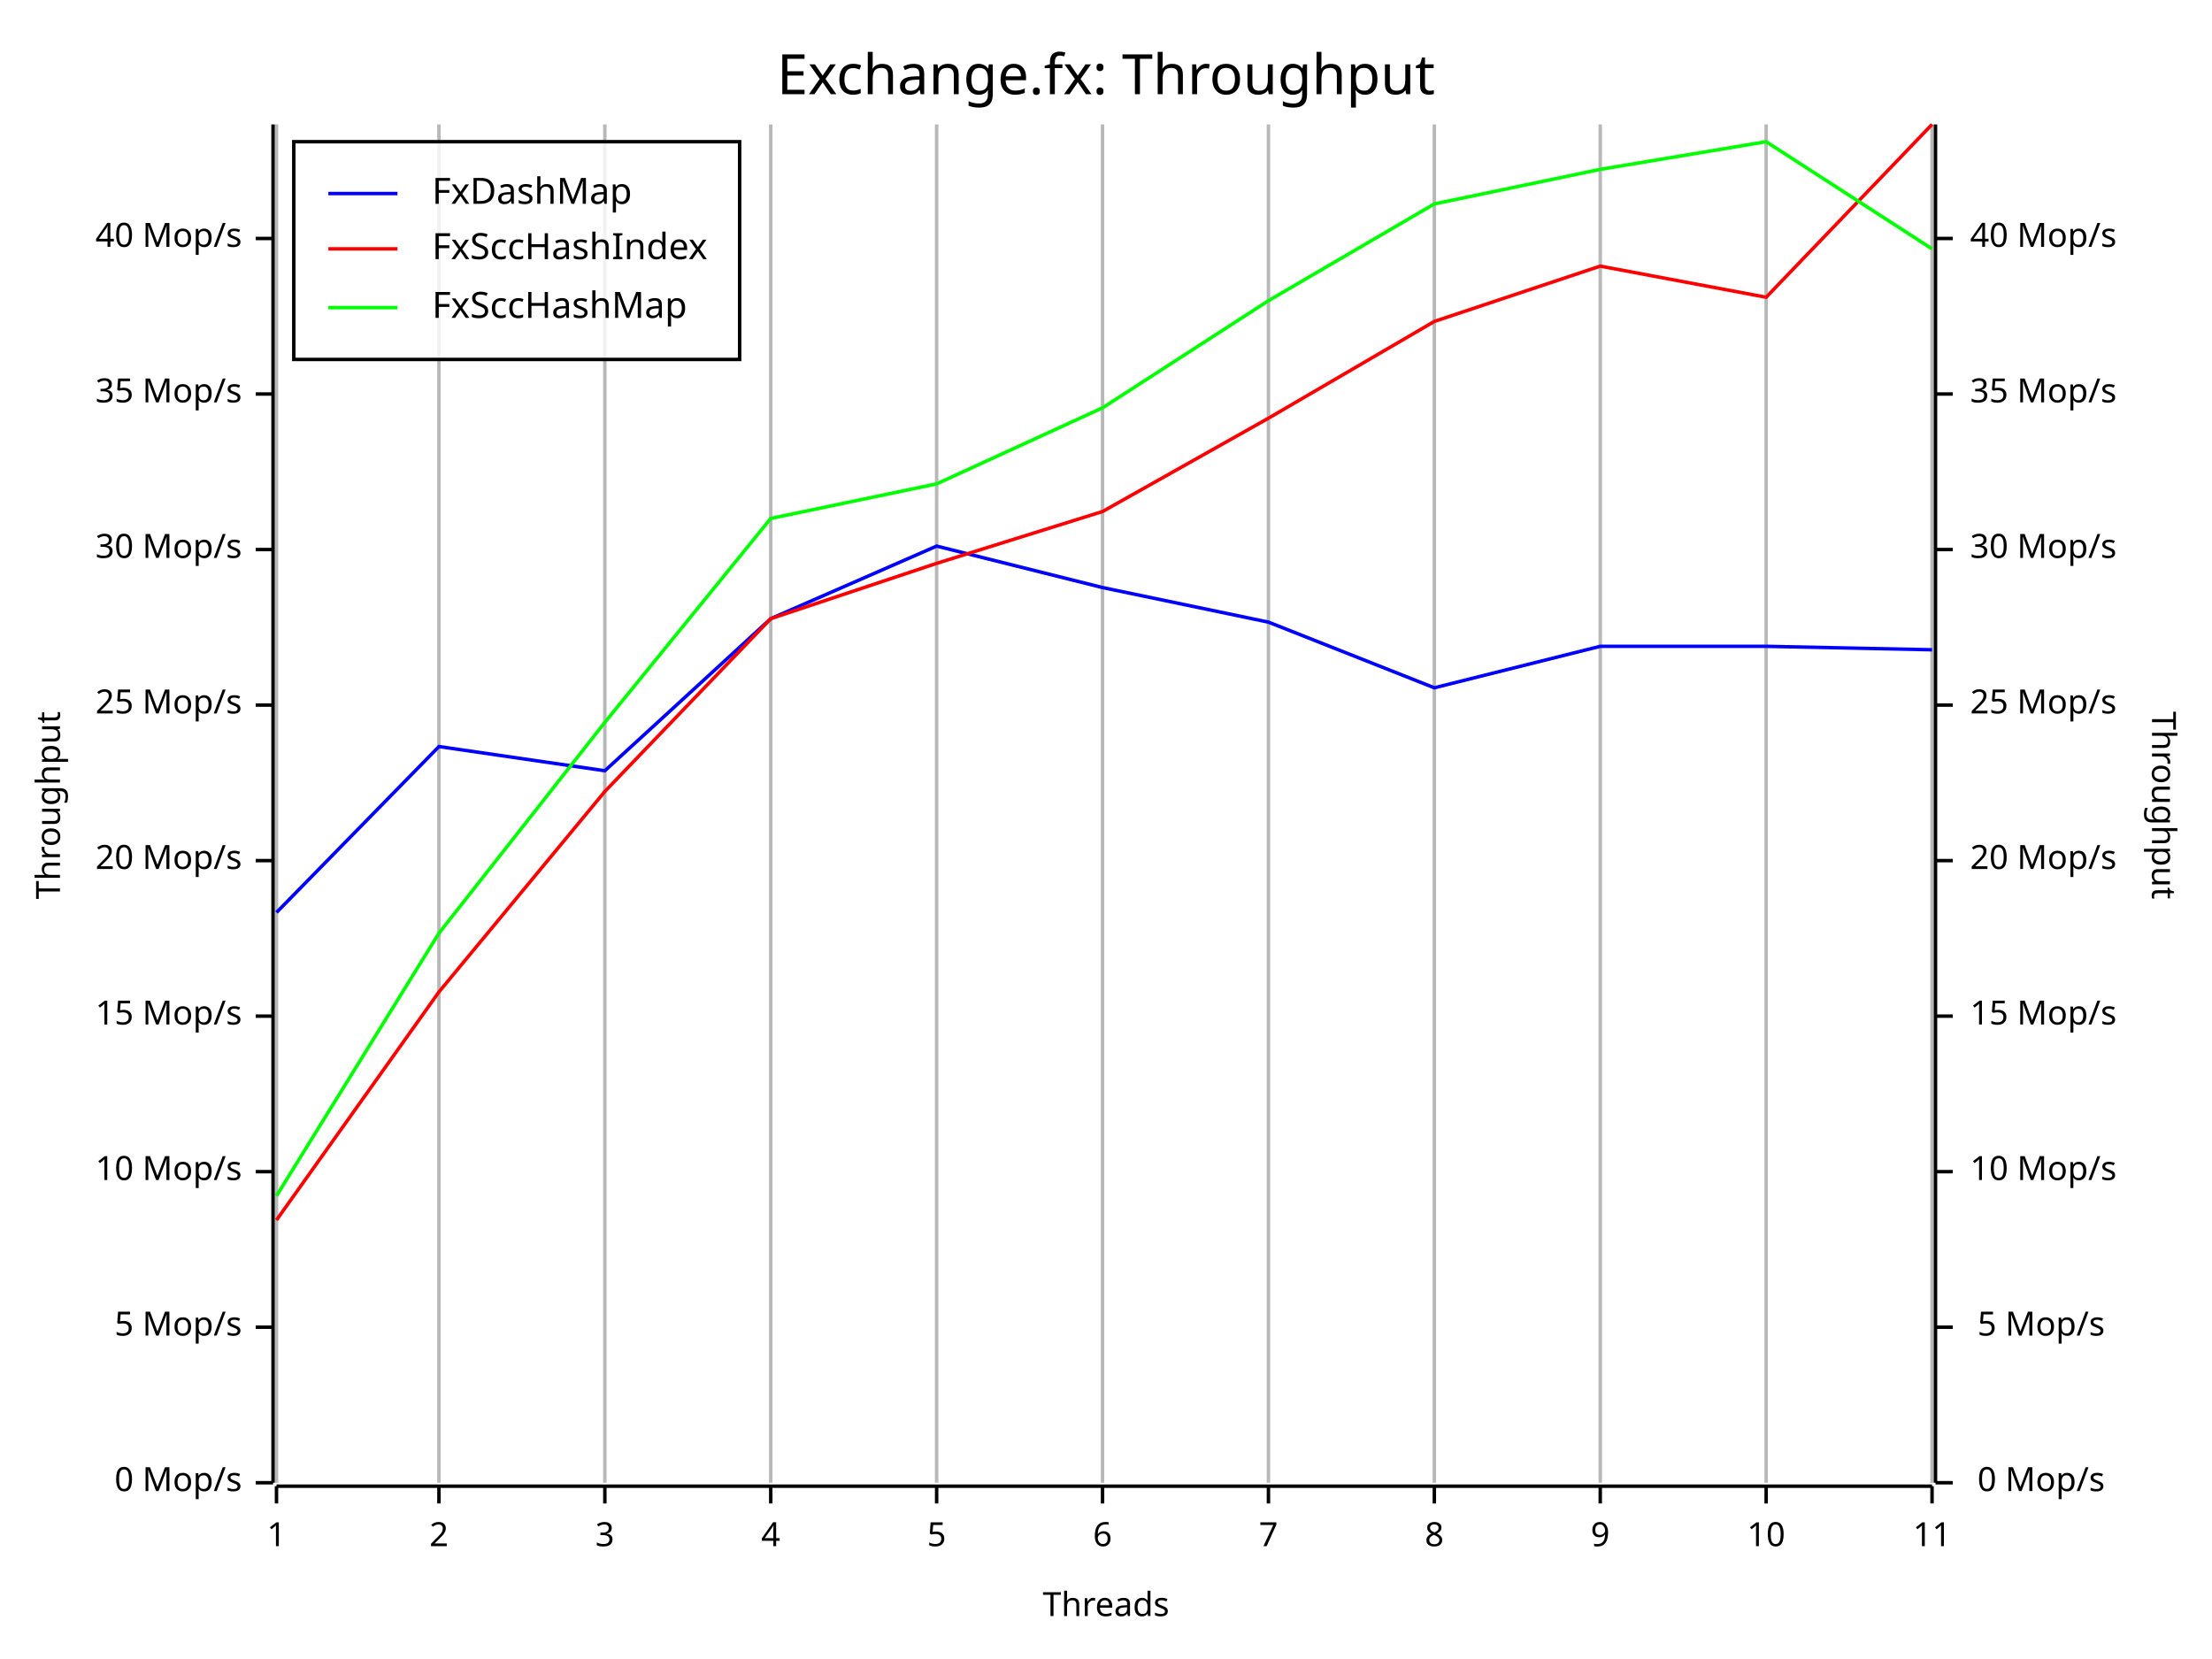
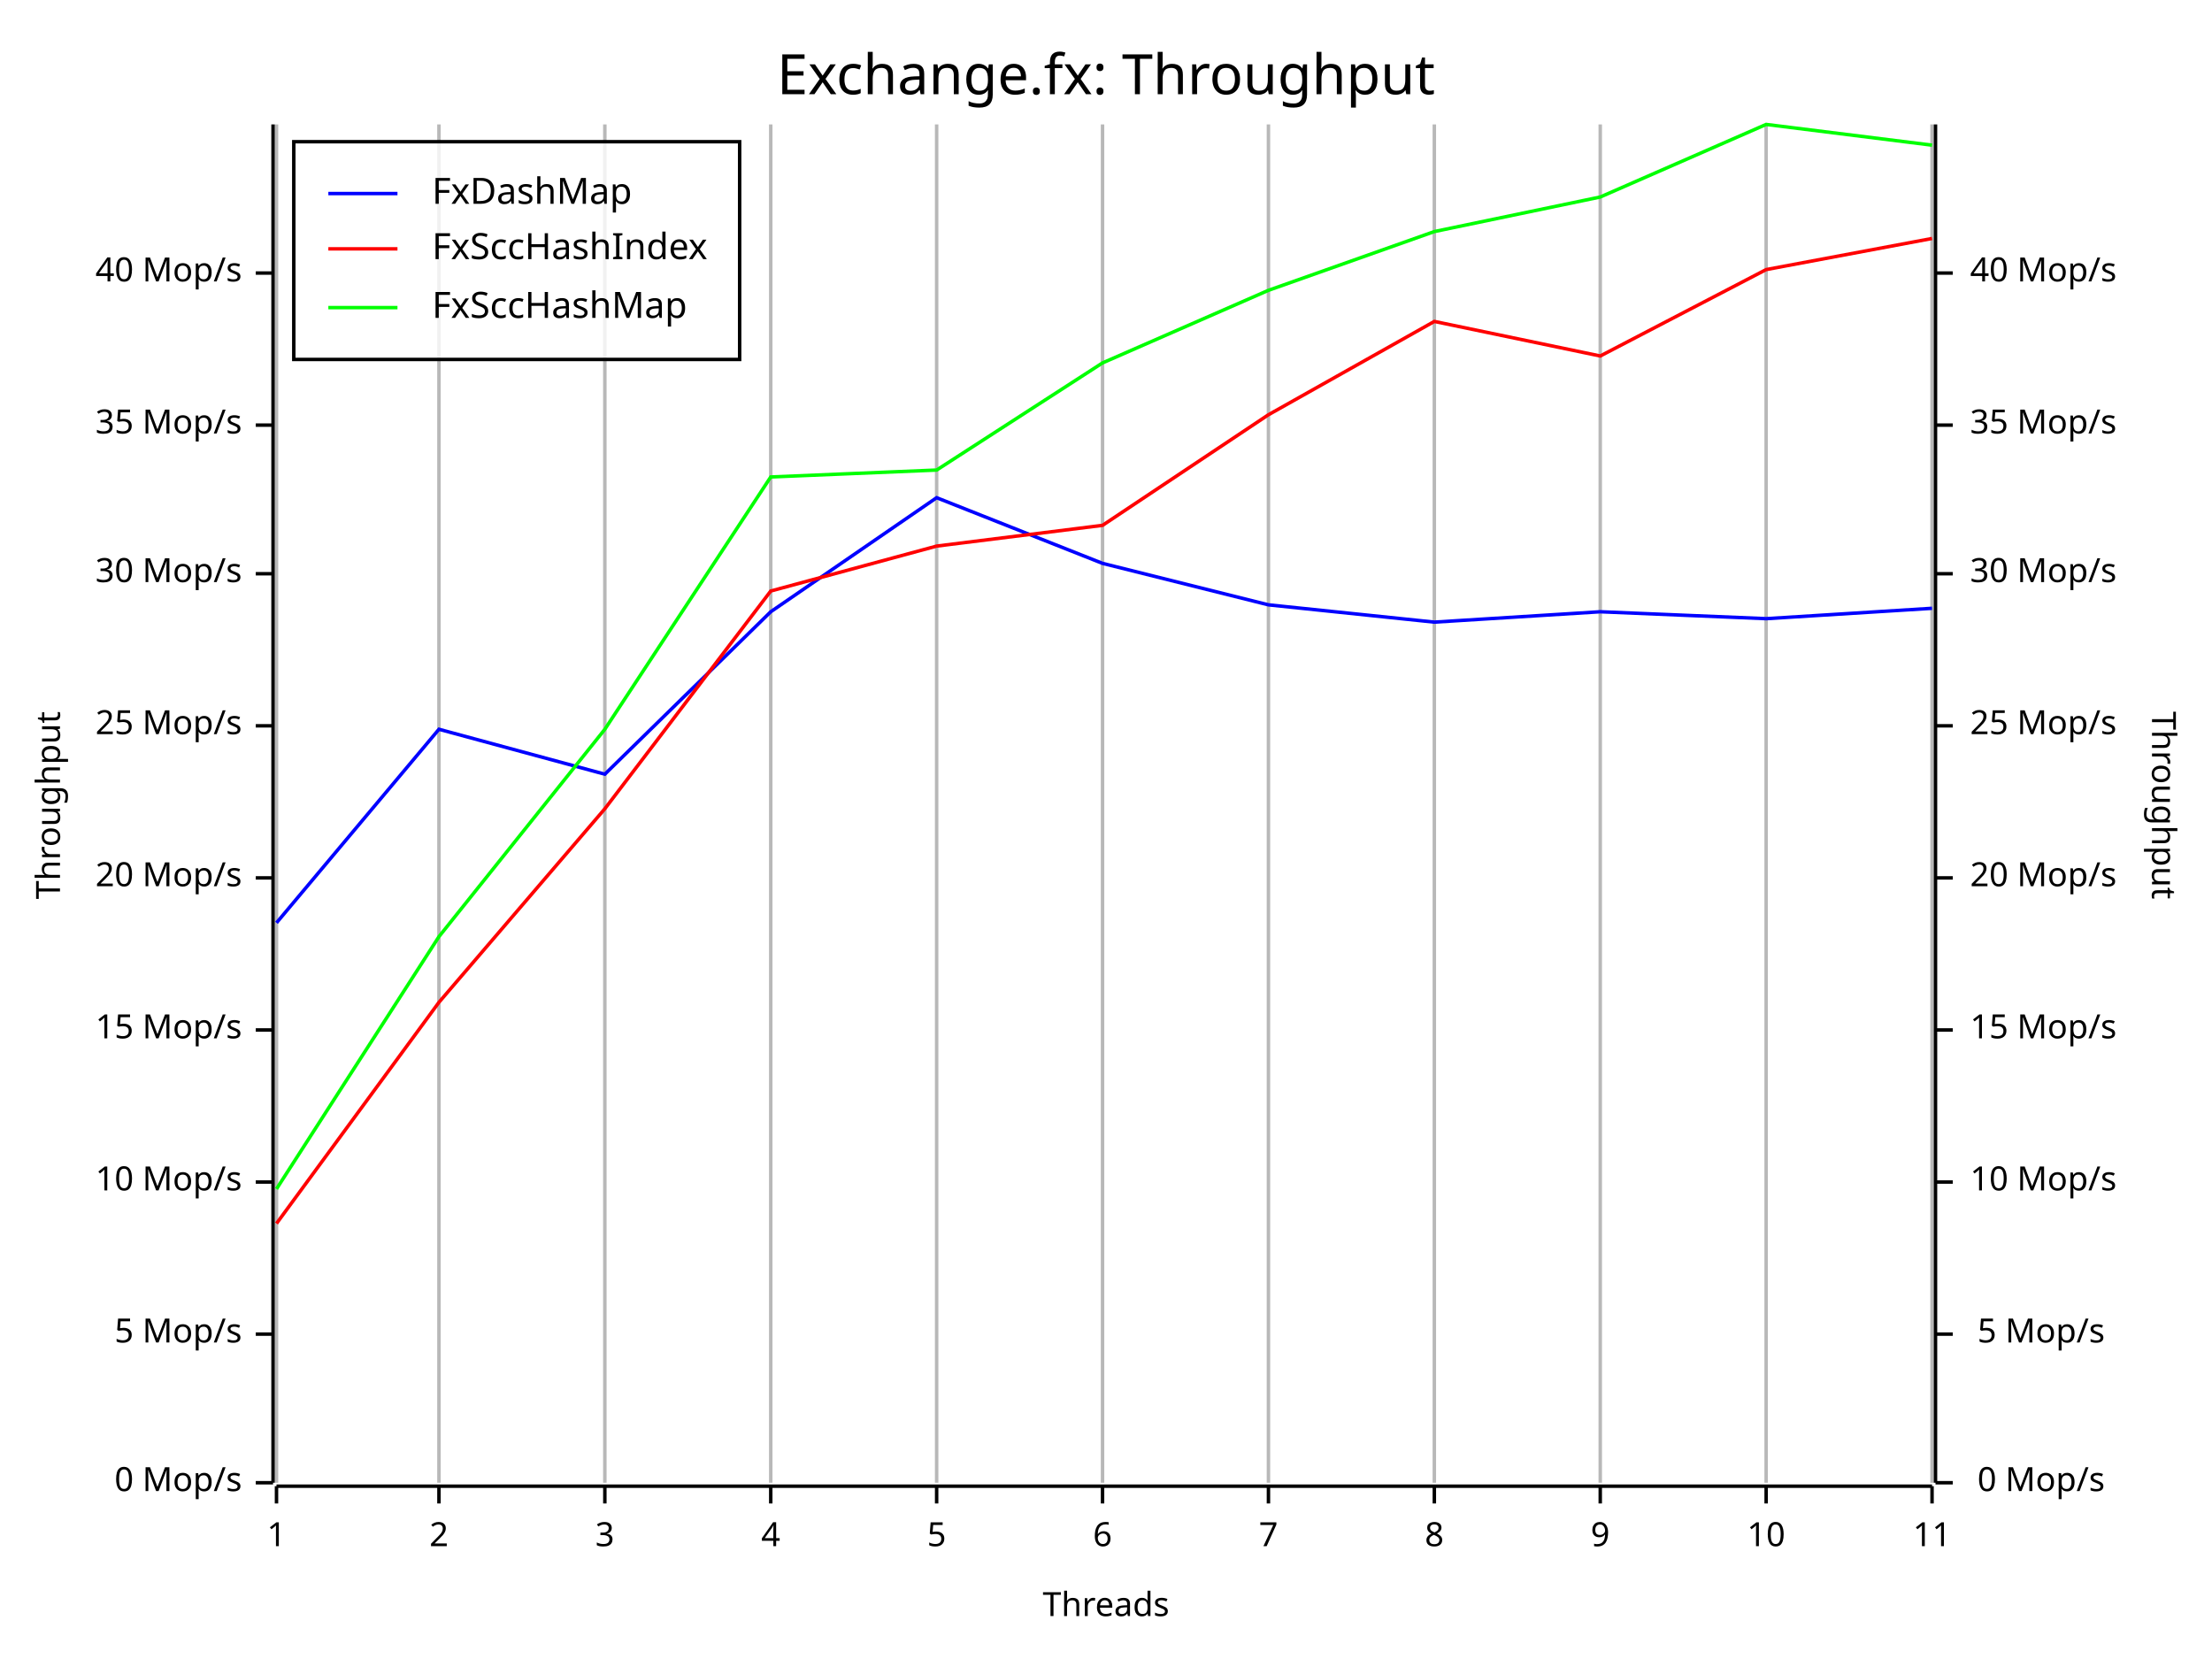
<svg xmlns="http://www.w3.org/2000/svg" width="640" height="480" viewBox="0 0 640 480">
  <rect x="0" y="0" width="640" height="480" opacity="1" fill="#FFFFFF" stroke="none" />
  <text x="320" y="15" dy="0.76em" text-anchor="middle" font-family="Fira Code" font-size="16.129" opacity="1" fill="#000000">
Exchange.fx: Throughput
</text>
  <line opacity="0.1" stroke="#000000" stroke-width="1" x1="80" y1="429" x2="80" y2="36" />
  <line opacity="0.1" stroke="#000000" stroke-width="1" x1="127" y1="429" x2="127" y2="36" />
  <line opacity="0.1" stroke="#000000" stroke-width="1" x1="175" y1="429" x2="175" y2="36" />
  <line opacity="0.1" stroke="#000000" stroke-width="1" x1="223" y1="429" x2="223" y2="36" />
  <line opacity="0.1" stroke="#000000" stroke-width="1" x1="271" y1="429" x2="271" y2="36" />
  <line opacity="0.1" stroke="#000000" stroke-width="1" x1="319" y1="429" x2="319" y2="36" />
  <line opacity="0.1" stroke="#000000" stroke-width="1" x1="367" y1="429" x2="367" y2="36" />
  <line opacity="0.1" stroke="#000000" stroke-width="1" x1="415" y1="429" x2="415" y2="36" />
  <line opacity="0.1" stroke="#000000" stroke-width="1" x1="463" y1="429" x2="463" y2="36" />
  <line opacity="0.1" stroke="#000000" stroke-width="1" x1="511" y1="429" x2="511" y2="36" />
  <line opacity="0.1" stroke="#000000" stroke-width="1" x1="559" y1="429" x2="559" y2="36" />
  <text x="10" y="233" dy="0.76em" text-anchor="middle" font-family="sans-serif" font-size="9.677" opacity="1" fill="#000000" transform="rotate(270, 10, 233)">
Throughput
</text>
  <text x="320" y="470" dy="-0.5ex" text-anchor="middle" font-family="sans-serif" font-size="9.677" opacity="1" fill="#000000">
Threads
</text>
  <text x="630" y="233" dy="0.76em" text-anchor="middle" font-family="sans-serif" font-size="9.677" opacity="1" fill="#000000" transform="rotate(90, 630, 233)">
Throughput
</text>
  <line opacity="0.2" stroke="#000000" stroke-width="1" x1="80" y1="429" x2="80" y2="36" />
  <line opacity="0.2" stroke="#000000" stroke-width="1" x1="127" y1="429" x2="127" y2="36" />
  <line opacity="0.2" stroke="#000000" stroke-width="1" x1="175" y1="429" x2="175" y2="36" />
  <line opacity="0.2" stroke="#000000" stroke-width="1" x1="223" y1="429" x2="223" y2="36" />
  <line opacity="0.2" stroke="#000000" stroke-width="1" x1="271" y1="429" x2="271" y2="36" />
  <line opacity="0.2" stroke="#000000" stroke-width="1" x1="319" y1="429" x2="319" y2="36" />
  <line opacity="0.2" stroke="#000000" stroke-width="1" x1="367" y1="429" x2="367" y2="36" />
  <line opacity="0.2" stroke="#000000" stroke-width="1" x1="415" y1="429" x2="415" y2="36" />
  <line opacity="0.2" stroke="#000000" stroke-width="1" x1="463" y1="429" x2="463" y2="36" />
  <line opacity="0.2" stroke="#000000" stroke-width="1" x1="511" y1="429" x2="511" y2="36" />
  <line opacity="0.2" stroke="#000000" stroke-width="1" x1="559" y1="429" x2="559" y2="36" />
  <polyline fill="none" opacity="1" stroke="#000000" stroke-width="1" points="79,36 79,429 " />
  <text x="70" y="429" dy="0.5ex" text-anchor="end" font-family="sans-serif" font-size="9.677" opacity="1" fill="#000000">
0 Mop/s
</text>
  <polyline fill="none" opacity="1" stroke="#000000" stroke-width="1" points="74,429 79,429 " />
-   <text x="70" y="384" dy="0.5ex" text-anchor="end" font-family="sans-serif" font-size="9.677" opacity="1" fill="#000000">
+   <text x="70" y="386" dy="0.5ex" text-anchor="end" font-family="sans-serif" font-size="9.677" opacity="1" fill="#000000">
5 Mop/s
</text>
-   <polyline fill="none" opacity="1" stroke="#000000" stroke-width="1" points="74,384 79,384 " />
-   <text x="70" y="339" dy="0.5ex" text-anchor="end" font-family="sans-serif" font-size="9.677" opacity="1" fill="#000000">
+   <polyline fill="none" opacity="1" stroke="#000000" stroke-width="1" points="74,386 79,386 " />
+   <text x="70" y="342" dy="0.5ex" text-anchor="end" font-family="sans-serif" font-size="9.677" opacity="1" fill="#000000">
10 Mop/s
</text>
-   <polyline fill="none" opacity="1" stroke="#000000" stroke-width="1" points="74,339 79,339 " />
-   <text x="70" y="294" dy="0.5ex" text-anchor="end" font-family="sans-serif" font-size="9.677" opacity="1" fill="#000000">
+   <polyline fill="none" opacity="1" stroke="#000000" stroke-width="1" points="74,342 79,342 " />
+   <text x="70" y="298" dy="0.5ex" text-anchor="end" font-family="sans-serif" font-size="9.677" opacity="1" fill="#000000">
15 Mop/s
</text>
-   <polyline fill="none" opacity="1" stroke="#000000" stroke-width="1" points="74,294 79,294 " />
-   <text x="70" y="249" dy="0.5ex" text-anchor="end" font-family="sans-serif" font-size="9.677" opacity="1" fill="#000000">
+   <polyline fill="none" opacity="1" stroke="#000000" stroke-width="1" points="74,298 79,298 " />
+   <text x="70" y="254" dy="0.5ex" text-anchor="end" font-family="sans-serif" font-size="9.677" opacity="1" fill="#000000">
20 Mop/s
</text>
-   <polyline fill="none" opacity="1" stroke="#000000" stroke-width="1" points="74,249 79,249 " />
-   <text x="70" y="204" dy="0.5ex" text-anchor="end" font-family="sans-serif" font-size="9.677" opacity="1" fill="#000000">
+   <polyline fill="none" opacity="1" stroke="#000000" stroke-width="1" points="74,254 79,254 " />
+   <text x="70" y="210" dy="0.5ex" text-anchor="end" font-family="sans-serif" font-size="9.677" opacity="1" fill="#000000">
25 Mop/s
</text>
-   <polyline fill="none" opacity="1" stroke="#000000" stroke-width="1" points="74,204 79,204 " />
-   <text x="70" y="159" dy="0.5ex" text-anchor="end" font-family="sans-serif" font-size="9.677" opacity="1" fill="#000000">
+   <polyline fill="none" opacity="1" stroke="#000000" stroke-width="1" points="74,210 79,210 " />
+   <text x="70" y="166" dy="0.5ex" text-anchor="end" font-family="sans-serif" font-size="9.677" opacity="1" fill="#000000">
30 Mop/s
</text>
-   <polyline fill="none" opacity="1" stroke="#000000" stroke-width="1" points="74,159 79,159 " />
-   <text x="70" y="114" dy="0.5ex" text-anchor="end" font-family="sans-serif" font-size="9.677" opacity="1" fill="#000000">
+   <polyline fill="none" opacity="1" stroke="#000000" stroke-width="1" points="74,166 79,166 " />
+   <text x="70" y="123" dy="0.5ex" text-anchor="end" font-family="sans-serif" font-size="9.677" opacity="1" fill="#000000">
35 Mop/s
</text>
-   <polyline fill="none" opacity="1" stroke="#000000" stroke-width="1" points="74,114 79,114 " />
-   <text x="70" y="69" dy="0.5ex" text-anchor="end" font-family="sans-serif" font-size="9.677" opacity="1" fill="#000000">
+   <polyline fill="none" opacity="1" stroke="#000000" stroke-width="1" points="74,123 79,123 " />
+   <text x="70" y="79" dy="0.5ex" text-anchor="end" font-family="sans-serif" font-size="9.677" opacity="1" fill="#000000">
40 Mop/s
</text>
-   <polyline fill="none" opacity="1" stroke="#000000" stroke-width="1" points="74,69 79,69 " />
+   <polyline fill="none" opacity="1" stroke="#000000" stroke-width="1" points="74,79 79,79 " />
  <polyline fill="none" opacity="1" stroke="#000000" stroke-width="1" points="80,430 559,430 " />
  <text x="80" y="440" dy="0.76em" text-anchor="middle" font-family="sans-serif" font-size="9.677" opacity="1" fill="#000000">
1
</text>
  <polyline fill="none" opacity="1" stroke="#000000" stroke-width="1" points="80,430 80,435 " />
  <text x="127" y="440" dy="0.76em" text-anchor="middle" font-family="sans-serif" font-size="9.677" opacity="1" fill="#000000">
2
</text>
  <polyline fill="none" opacity="1" stroke="#000000" stroke-width="1" points="127,430 127,435 " />
  <text x="175" y="440" dy="0.76em" text-anchor="middle" font-family="sans-serif" font-size="9.677" opacity="1" fill="#000000">
3
</text>
  <polyline fill="none" opacity="1" stroke="#000000" stroke-width="1" points="175,430 175,435 " />
  <text x="223" y="440" dy="0.76em" text-anchor="middle" font-family="sans-serif" font-size="9.677" opacity="1" fill="#000000">
4
</text>
  <polyline fill="none" opacity="1" stroke="#000000" stroke-width="1" points="223,430 223,435 " />
  <text x="271" y="440" dy="0.76em" text-anchor="middle" font-family="sans-serif" font-size="9.677" opacity="1" fill="#000000">
5
</text>
  <polyline fill="none" opacity="1" stroke="#000000" stroke-width="1" points="271,430 271,435 " />
  <text x="319" y="440" dy="0.76em" text-anchor="middle" font-family="sans-serif" font-size="9.677" opacity="1" fill="#000000">
6
</text>
  <polyline fill="none" opacity="1" stroke="#000000" stroke-width="1" points="319,430 319,435 " />
  <text x="367" y="440" dy="0.76em" text-anchor="middle" font-family="sans-serif" font-size="9.677" opacity="1" fill="#000000">
7
</text>
  <polyline fill="none" opacity="1" stroke="#000000" stroke-width="1" points="367,430 367,435 " />
  <text x="415" y="440" dy="0.76em" text-anchor="middle" font-family="sans-serif" font-size="9.677" opacity="1" fill="#000000">
8
</text>
  <polyline fill="none" opacity="1" stroke="#000000" stroke-width="1" points="415,430 415,435 " />
  <text x="463" y="440" dy="0.76em" text-anchor="middle" font-family="sans-serif" font-size="9.677" opacity="1" fill="#000000">
9
</text>
  <polyline fill="none" opacity="1" stroke="#000000" stroke-width="1" points="463,430 463,435 " />
  <text x="511" y="440" dy="0.76em" text-anchor="middle" font-family="sans-serif" font-size="9.677" opacity="1" fill="#000000">
10
</text>
  <polyline fill="none" opacity="1" stroke="#000000" stroke-width="1" points="511,430 511,435 " />
  <text x="559" y="440" dy="0.76em" text-anchor="middle" font-family="sans-serif" font-size="9.677" opacity="1" fill="#000000">
11
</text>
  <polyline fill="none" opacity="1" stroke="#000000" stroke-width="1" points="559,430 559,435 " />
  <polyline fill="none" opacity="1" stroke="#000000" stroke-width="1" points="560,36 560,429 " />
  <text x="609" y="429" dy="0.5ex" text-anchor="end" font-family="sans-serif" font-size="9.677" opacity="1" fill="#000000">
0 Mop/s
</text>
  <polyline fill="none" opacity="1" stroke="#000000" stroke-width="1" points="560,429 565,429 " />
-   <text x="609" y="384" dy="0.5ex" text-anchor="end" font-family="sans-serif" font-size="9.677" opacity="1" fill="#000000">
+   <text x="609" y="386" dy="0.5ex" text-anchor="end" font-family="sans-serif" font-size="9.677" opacity="1" fill="#000000">
5 Mop/s
</text>
-   <polyline fill="none" opacity="1" stroke="#000000" stroke-width="1" points="560,384 565,384 " />
-   <text x="570" y="339" dy="0.5ex" text-anchor="start" font-family="sans-serif" font-size="9.677" opacity="1" fill="#000000">
+   <polyline fill="none" opacity="1" stroke="#000000" stroke-width="1" points="560,386 565,386 " />
+   <text x="570" y="342" dy="0.5ex" text-anchor="start" font-family="sans-serif" font-size="9.677" opacity="1" fill="#000000">
10 Mop/s
</text>
-   <polyline fill="none" opacity="1" stroke="#000000" stroke-width="1" points="560,339 565,339 " />
-   <text x="570" y="294" dy="0.5ex" text-anchor="start" font-family="sans-serif" font-size="9.677" opacity="1" fill="#000000">
+   <polyline fill="none" opacity="1" stroke="#000000" stroke-width="1" points="560,342 565,342 " />
+   <text x="570" y="298" dy="0.5ex" text-anchor="start" font-family="sans-serif" font-size="9.677" opacity="1" fill="#000000">
15 Mop/s
</text>
-   <polyline fill="none" opacity="1" stroke="#000000" stroke-width="1" points="560,294 565,294 " />
-   <text x="570" y="249" dy="0.5ex" text-anchor="start" font-family="sans-serif" font-size="9.677" opacity="1" fill="#000000">
+   <polyline fill="none" opacity="1" stroke="#000000" stroke-width="1" points="560,298 565,298 " />
+   <text x="570" y="254" dy="0.5ex" text-anchor="start" font-family="sans-serif" font-size="9.677" opacity="1" fill="#000000">
20 Mop/s
</text>
-   <polyline fill="none" opacity="1" stroke="#000000" stroke-width="1" points="560,249 565,249 " />
-   <text x="570" y="204" dy="0.5ex" text-anchor="start" font-family="sans-serif" font-size="9.677" opacity="1" fill="#000000">
+   <polyline fill="none" opacity="1" stroke="#000000" stroke-width="1" points="560,254 565,254 " />
+   <text x="570" y="210" dy="0.5ex" text-anchor="start" font-family="sans-serif" font-size="9.677" opacity="1" fill="#000000">
25 Mop/s
</text>
-   <polyline fill="none" opacity="1" stroke="#000000" stroke-width="1" points="560,204 565,204 " />
-   <text x="570" y="159" dy="0.5ex" text-anchor="start" font-family="sans-serif" font-size="9.677" opacity="1" fill="#000000">
+   <polyline fill="none" opacity="1" stroke="#000000" stroke-width="1" points="560,210 565,210 " />
+   <text x="570" y="166" dy="0.5ex" text-anchor="start" font-family="sans-serif" font-size="9.677" opacity="1" fill="#000000">
30 Mop/s
</text>
-   <polyline fill="none" opacity="1" stroke="#000000" stroke-width="1" points="560,159 565,159 " />
-   <text x="570" y="114" dy="0.5ex" text-anchor="start" font-family="sans-serif" font-size="9.677" opacity="1" fill="#000000">
+   <polyline fill="none" opacity="1" stroke="#000000" stroke-width="1" points="560,166 565,166 " />
+   <text x="570" y="123" dy="0.5ex" text-anchor="start" font-family="sans-serif" font-size="9.677" opacity="1" fill="#000000">
35 Mop/s
</text>
-   <polyline fill="none" opacity="1" stroke="#000000" stroke-width="1" points="560,114 565,114 " />
-   <text x="570" y="69" dy="0.5ex" text-anchor="start" font-family="sans-serif" font-size="9.677" opacity="1" fill="#000000">
+   <polyline fill="none" opacity="1" stroke="#000000" stroke-width="1" points="560,123 565,123 " />
+   <text x="570" y="79" dy="0.5ex" text-anchor="start" font-family="sans-serif" font-size="9.677" opacity="1" fill="#000000">
40 Mop/s
</text>
-   <polyline fill="none" opacity="1" stroke="#000000" stroke-width="1" points="560,69 565,69 " />
-   <polyline fill="none" opacity="1" stroke="#0000FF" stroke-width="1" points="80,264 127,216 175,223 223,179 271,158 319,170 367,180 415,199 463,187 511,187 559,188 " />
-   <polyline fill="none" opacity="1" stroke="#FF0000" stroke-width="1" points="80,353 127,287 175,229 223,179 271,163 319,148 367,121 415,93 463,77 511,86 559,36 " />
-   <polyline fill="none" opacity="1" stroke="#00FF00" stroke-width="1" points="80,346 127,270 175,209 223,150 271,140 319,118 367,87 415,59 463,49 511,41 559,72 " />
+   <polyline fill="none" opacity="1" stroke="#000000" stroke-width="1" points="560,79 565,79 " />
+   <polyline fill="none" opacity="1" stroke="#0000FF" stroke-width="1" points="80,267 127,211 175,224 223,177 271,144 319,163 367,175 415,180 463,177 511,179 559,176 " />
+   <polyline fill="none" opacity="1" stroke="#FF0000" stroke-width="1" points="80,354 127,290 175,234 223,171 271,158 319,152 367,120 415,93 463,103 511,78 559,69 " />
+   <polyline fill="none" opacity="1" stroke="#00FF00" stroke-width="1" points="80,344 127,271 175,211 223,138 271,136 319,105 367,84 415,67 463,57 511,36 559,42 " />
  <rect x="85" y="41" width="129" height="63" opacity="0.8" fill="#FFFFFF" stroke="none" />
  <rect x="85" y="41" width="129" height="63" opacity="1" fill="none" stroke="#000000" />
  <text x="125" y="51" dy="0.76em" text-anchor="start" font-family="Fira Code" font-size="10.484" opacity="1" fill="#000000">
FxDashMap
</text>
  <text x="125" y="67" dy="0.76em" text-anchor="start" font-family="Fira Code" font-size="10.484" opacity="1" fill="#000000">
FxSccHashIndex
</text>
  <text x="125" y="84" dy="0.76em" text-anchor="start" font-family="Fira Code" font-size="10.484" opacity="1" fill="#000000">
FxSccHashMap
</text>
  <polyline fill="none" opacity="1" stroke="#0000FF" stroke-width="1" points="95,56 115,56 " />
  <polyline fill="none" opacity="1" stroke="#FF0000" stroke-width="1" points="95,72 115,72 " />
  <polyline fill="none" opacity="1" stroke="#00FF00" stroke-width="1" points="95,89 115,89 " />
</svg>
